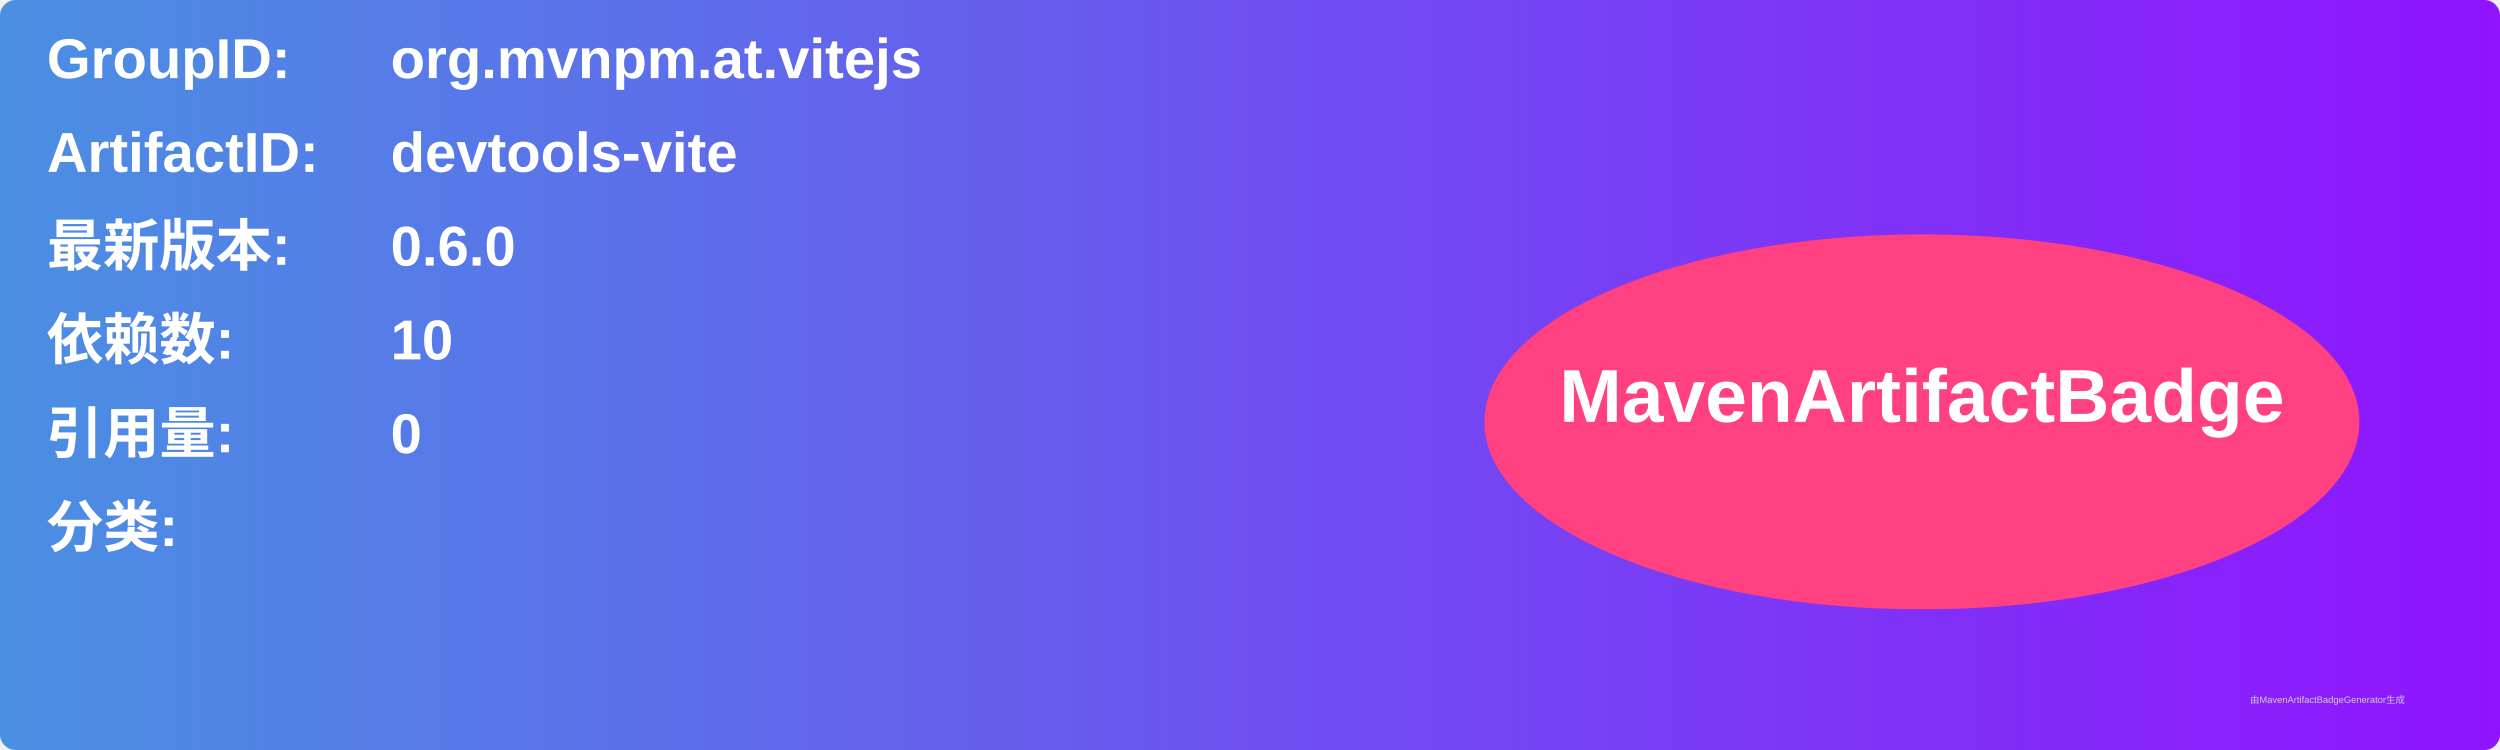
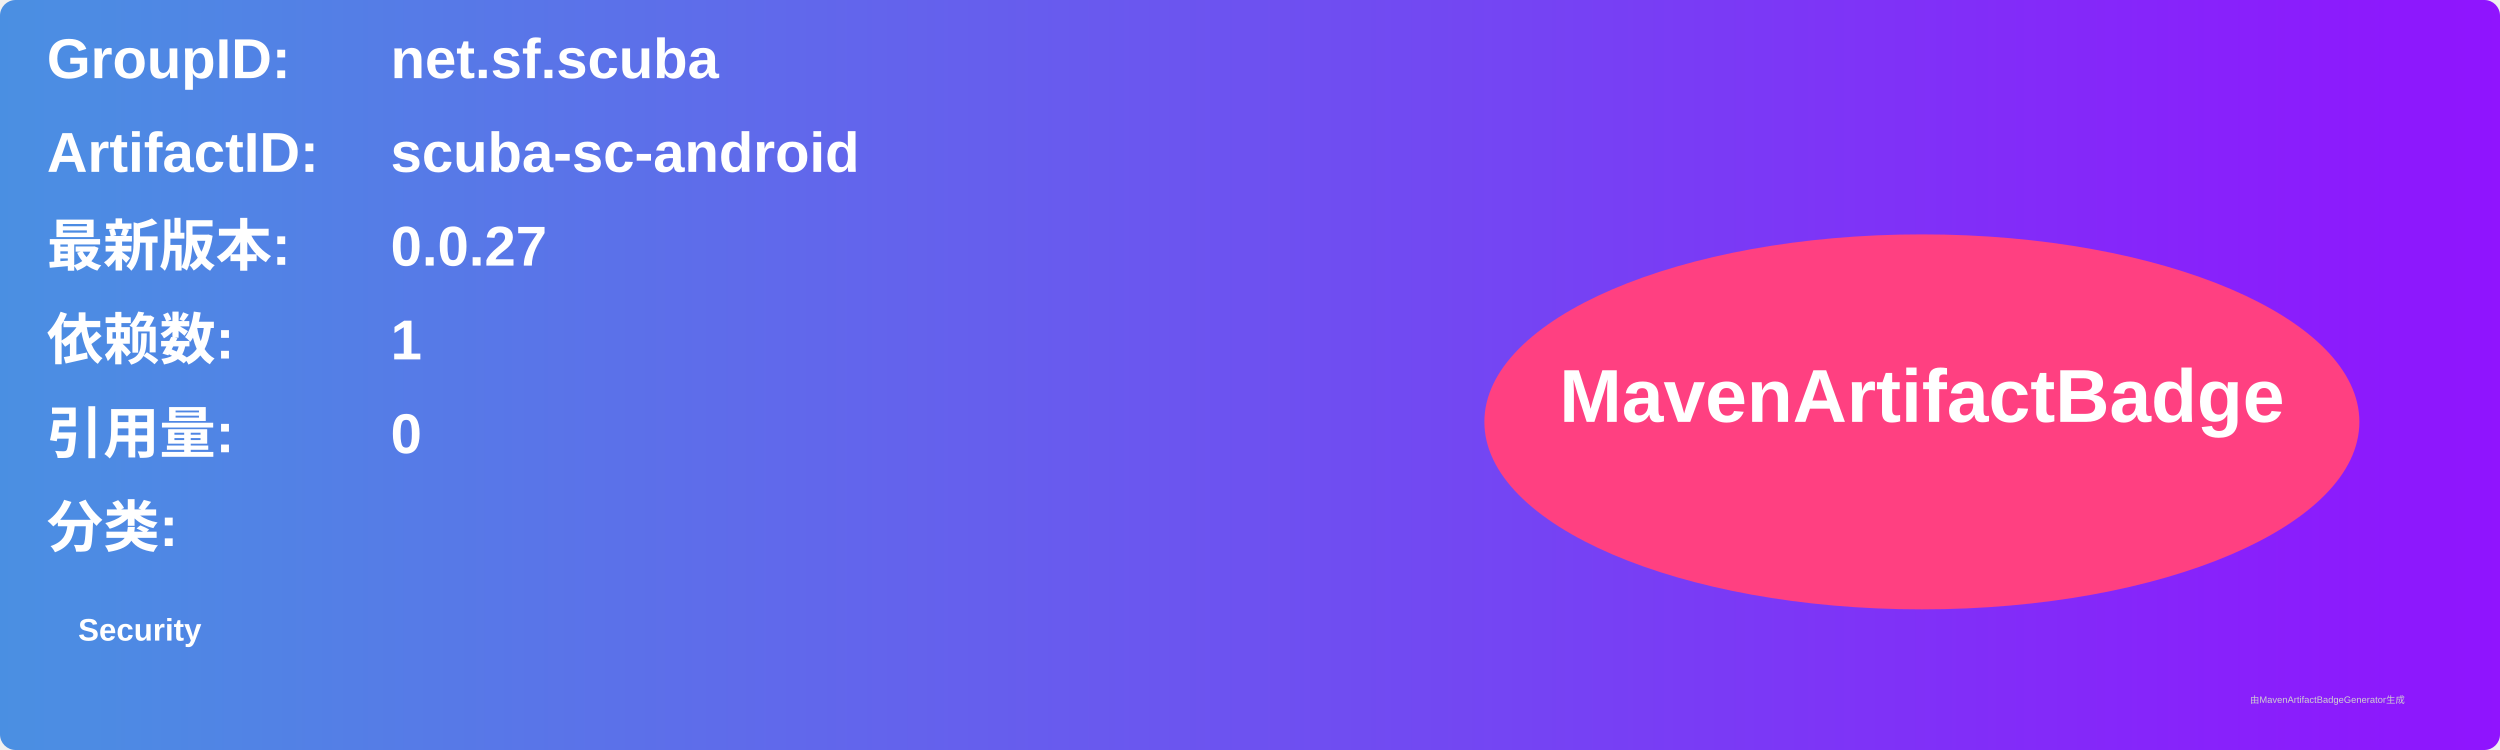
<svg xmlns="http://www.w3.org/2000/svg" width="800" height="240" viewBox="0 0 800 240">
  <linearGradient id="grad" x1="0%" y1="0%" x2="100%" y2="0%">
    <stop offset="0%" stop-color="#4a90e2" />
    <stop offset="100%" stop-color="#9013fe" />
  </linearGradient>
  <rect width="100%" height="100%" rx="5" ry="5" fill="url(#grad)" />
  <g transform="translate(15, 15)">
    <text x="0" y="10" font-family="Arial" font-size="18" fill="white" font-weight="bold" width="260">GroupID:</text>
-     <text x="110" y="10" font-family="Arial" font-size="18" fill="white" font-weight="bold" width="460">org.mvnpm.at.vitejs</text>
+     <text x="110" y="10" font-family="Arial" font-size="18" fill="white" font-weight="bold" width="460">net.sf.scuba</text>
    <text x="0" y="40" font-family="Arial" font-size="18" fill="white" font-weight="bold" width="260">ArtifactID:</text>
-     <text x="110" y="40" font-family="Arial" font-size="18" fill="white" font-weight="bold" width="460">devtools-vite</text>
+     <text x="110" y="40" font-family="Arial" font-size="18" fill="white" font-weight="bold" width="460">scuba-sc-android</text>
    <text x="0" y="70" font-family="Arial" font-size="18" fill="white" font-weight="bold">最新版本:</text>
    <text x="110" y="70" font-family="Arial" font-size="18" fill="white" font-weight="bold">
-       <tspan font-weight="bold">0.6.0</tspan>
+       <tspan font-weight="bold">0.0.27</tspan>
    </text>
    <text x="0" y="100" font-family="Arial" font-size="18" fill="white" font-weight="bold">依赖数: </text>
    <text x="110" y="100" font-family="Arial" font-size="18" fill="white">
-       <tspan font-weight="bold">10</tspan>
+       <tspan font-weight="bold">1</tspan>
    </text>
    <text x="0" y="130" font-family="Arial" font-size="18" fill="white" font-weight="bold">引用量: </text>
    <text x="110" y="130" font-family="Arial" font-size="18" fill="white">
      <tspan font-weight="bold">0</tspan>
    </text>
    <text x="0" y="160" font-family="Arial" font-size="18" fill="white" font-weight="bold">分类:</text>
    <text x="10" y="190" font-family="Arial" font-size="10" fill="white">
-       <tspan font-weight="bold" />
+       <tspan font-weight="bold">Security</tspan>
    </text>
    <ellipse cx="600" cy="120" rx="140" ry="60" fill="#ff4081" />
    <text x="600" y="120" text-anchor="middle" font-family="Arial" font-size="24" fill="white" font-weight="bold">MavenArtifactBadge</text>
  </g>
  <text x="720" y="225" font-family="Arial" font-size="3" fill="#d0d0d0">由MavenArtifactBadgeGenerator生成</text>
</svg>
